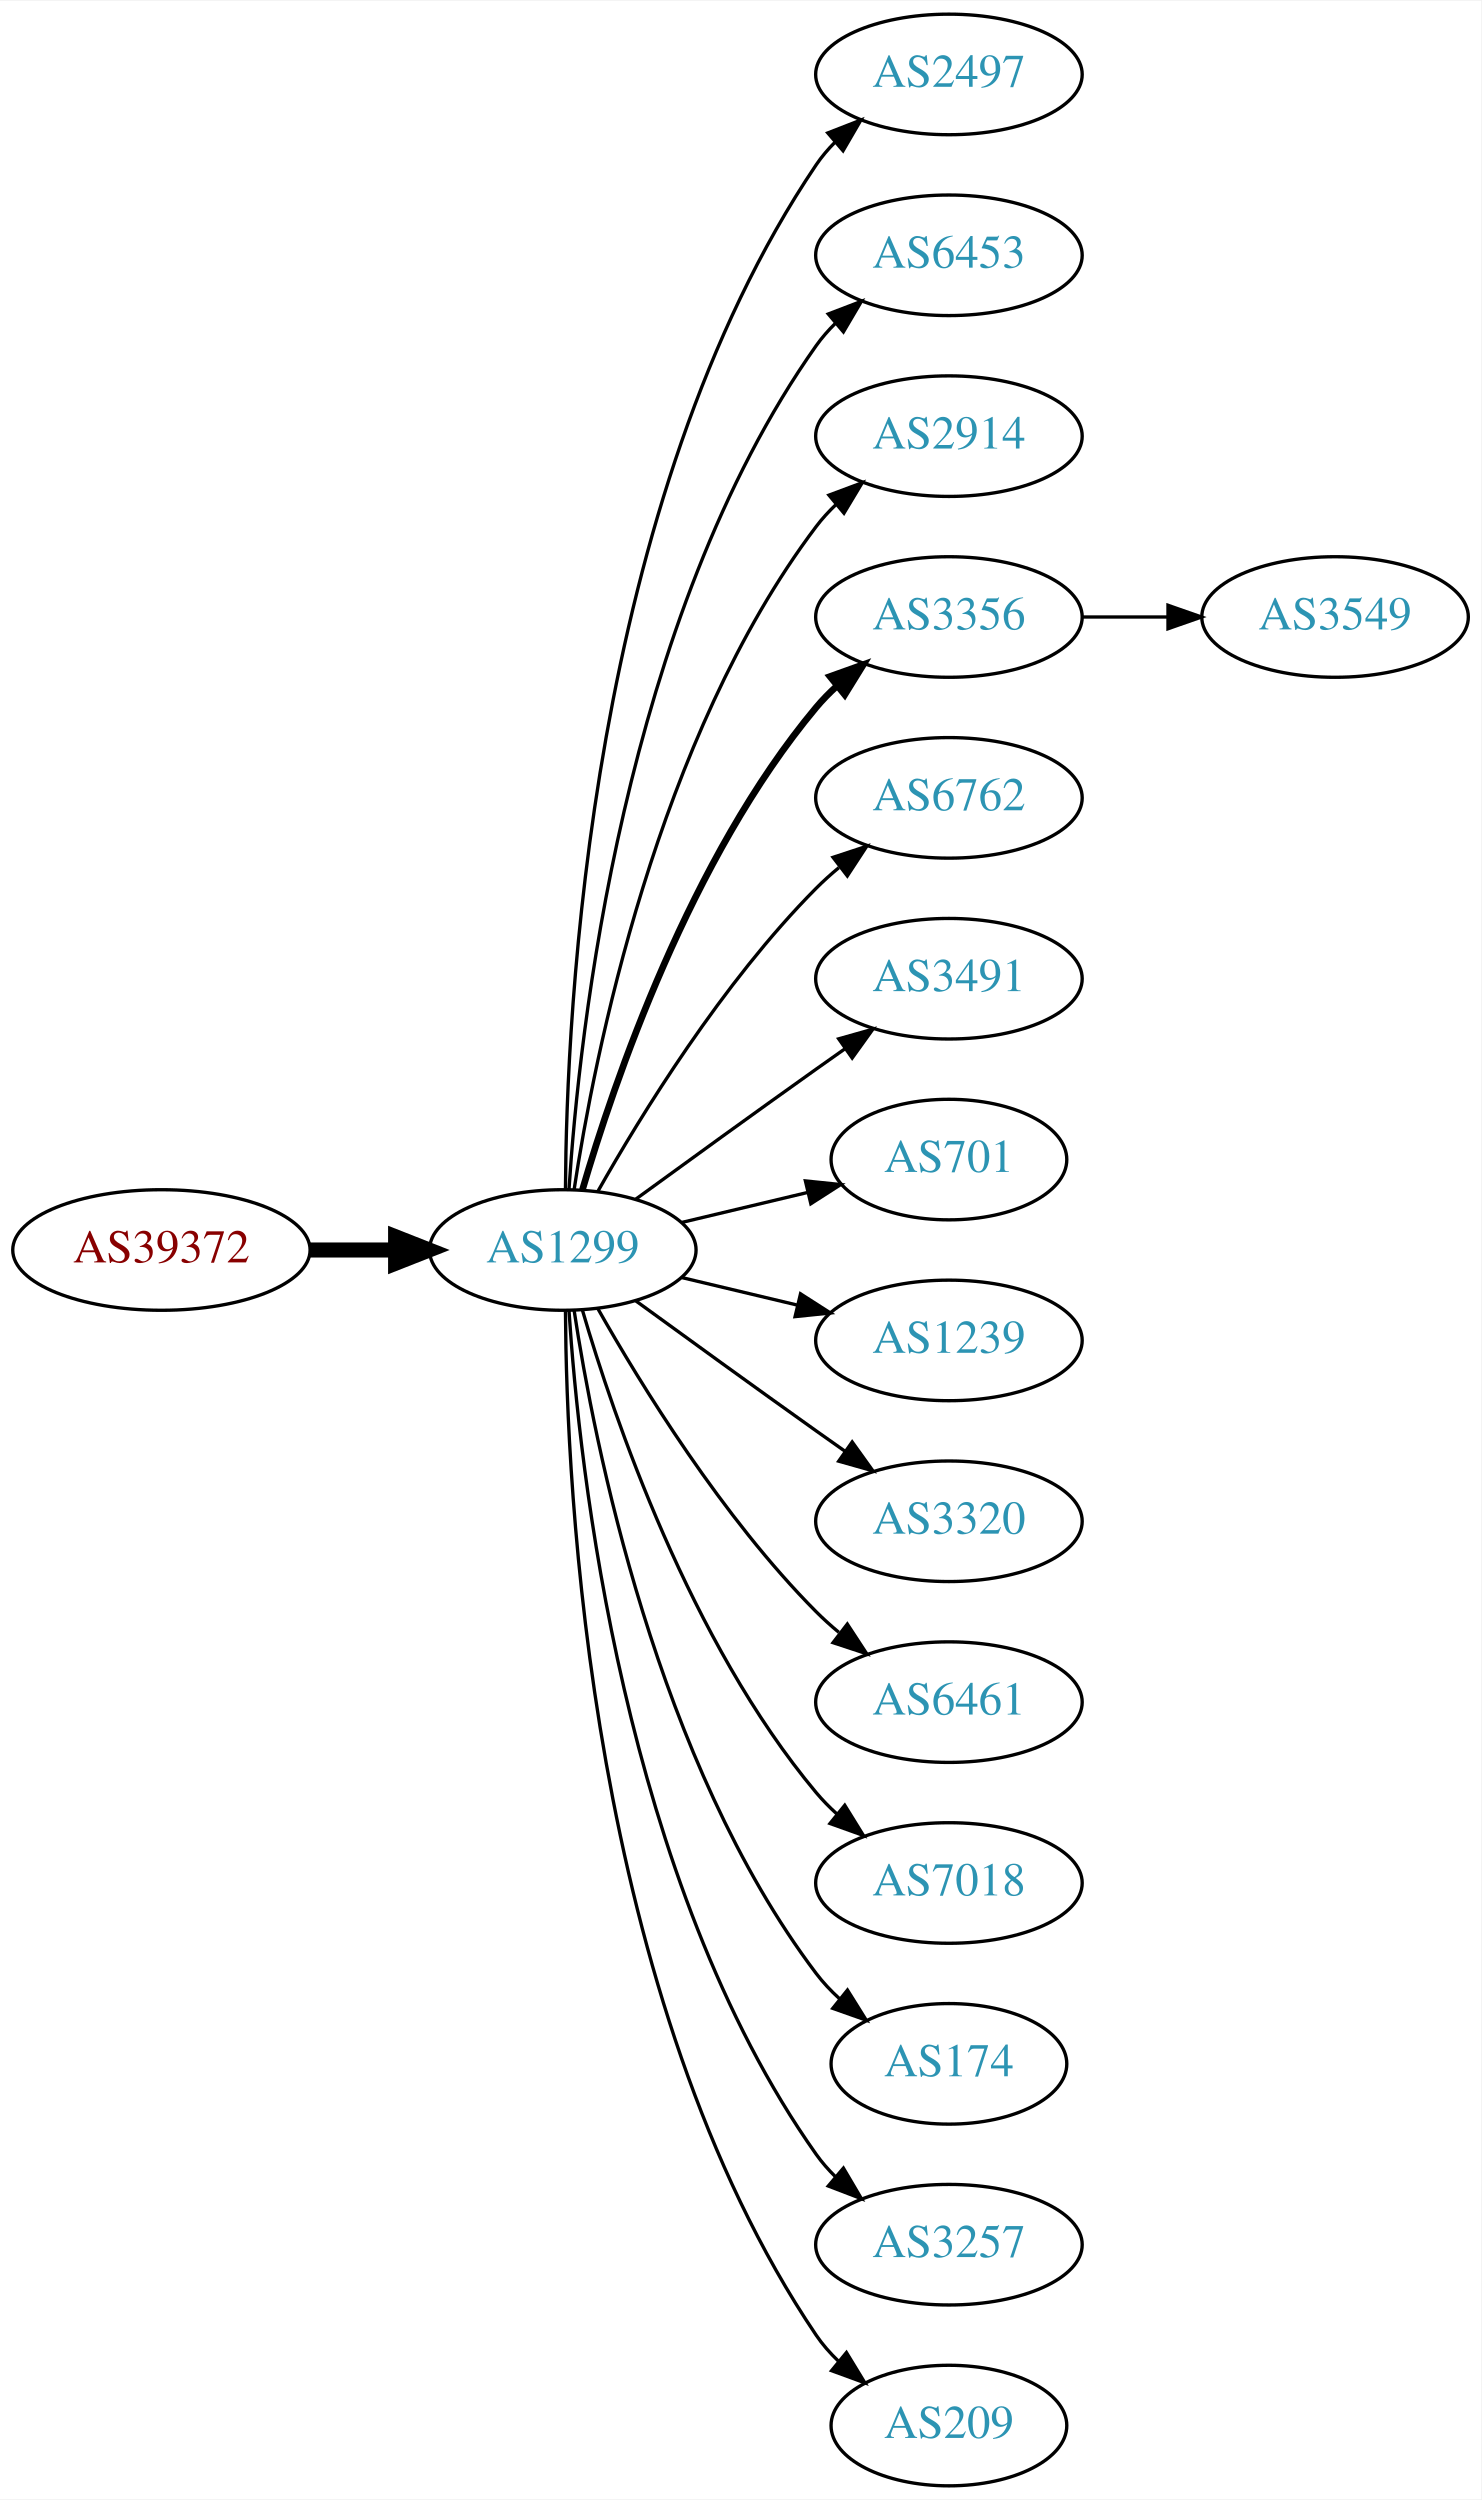
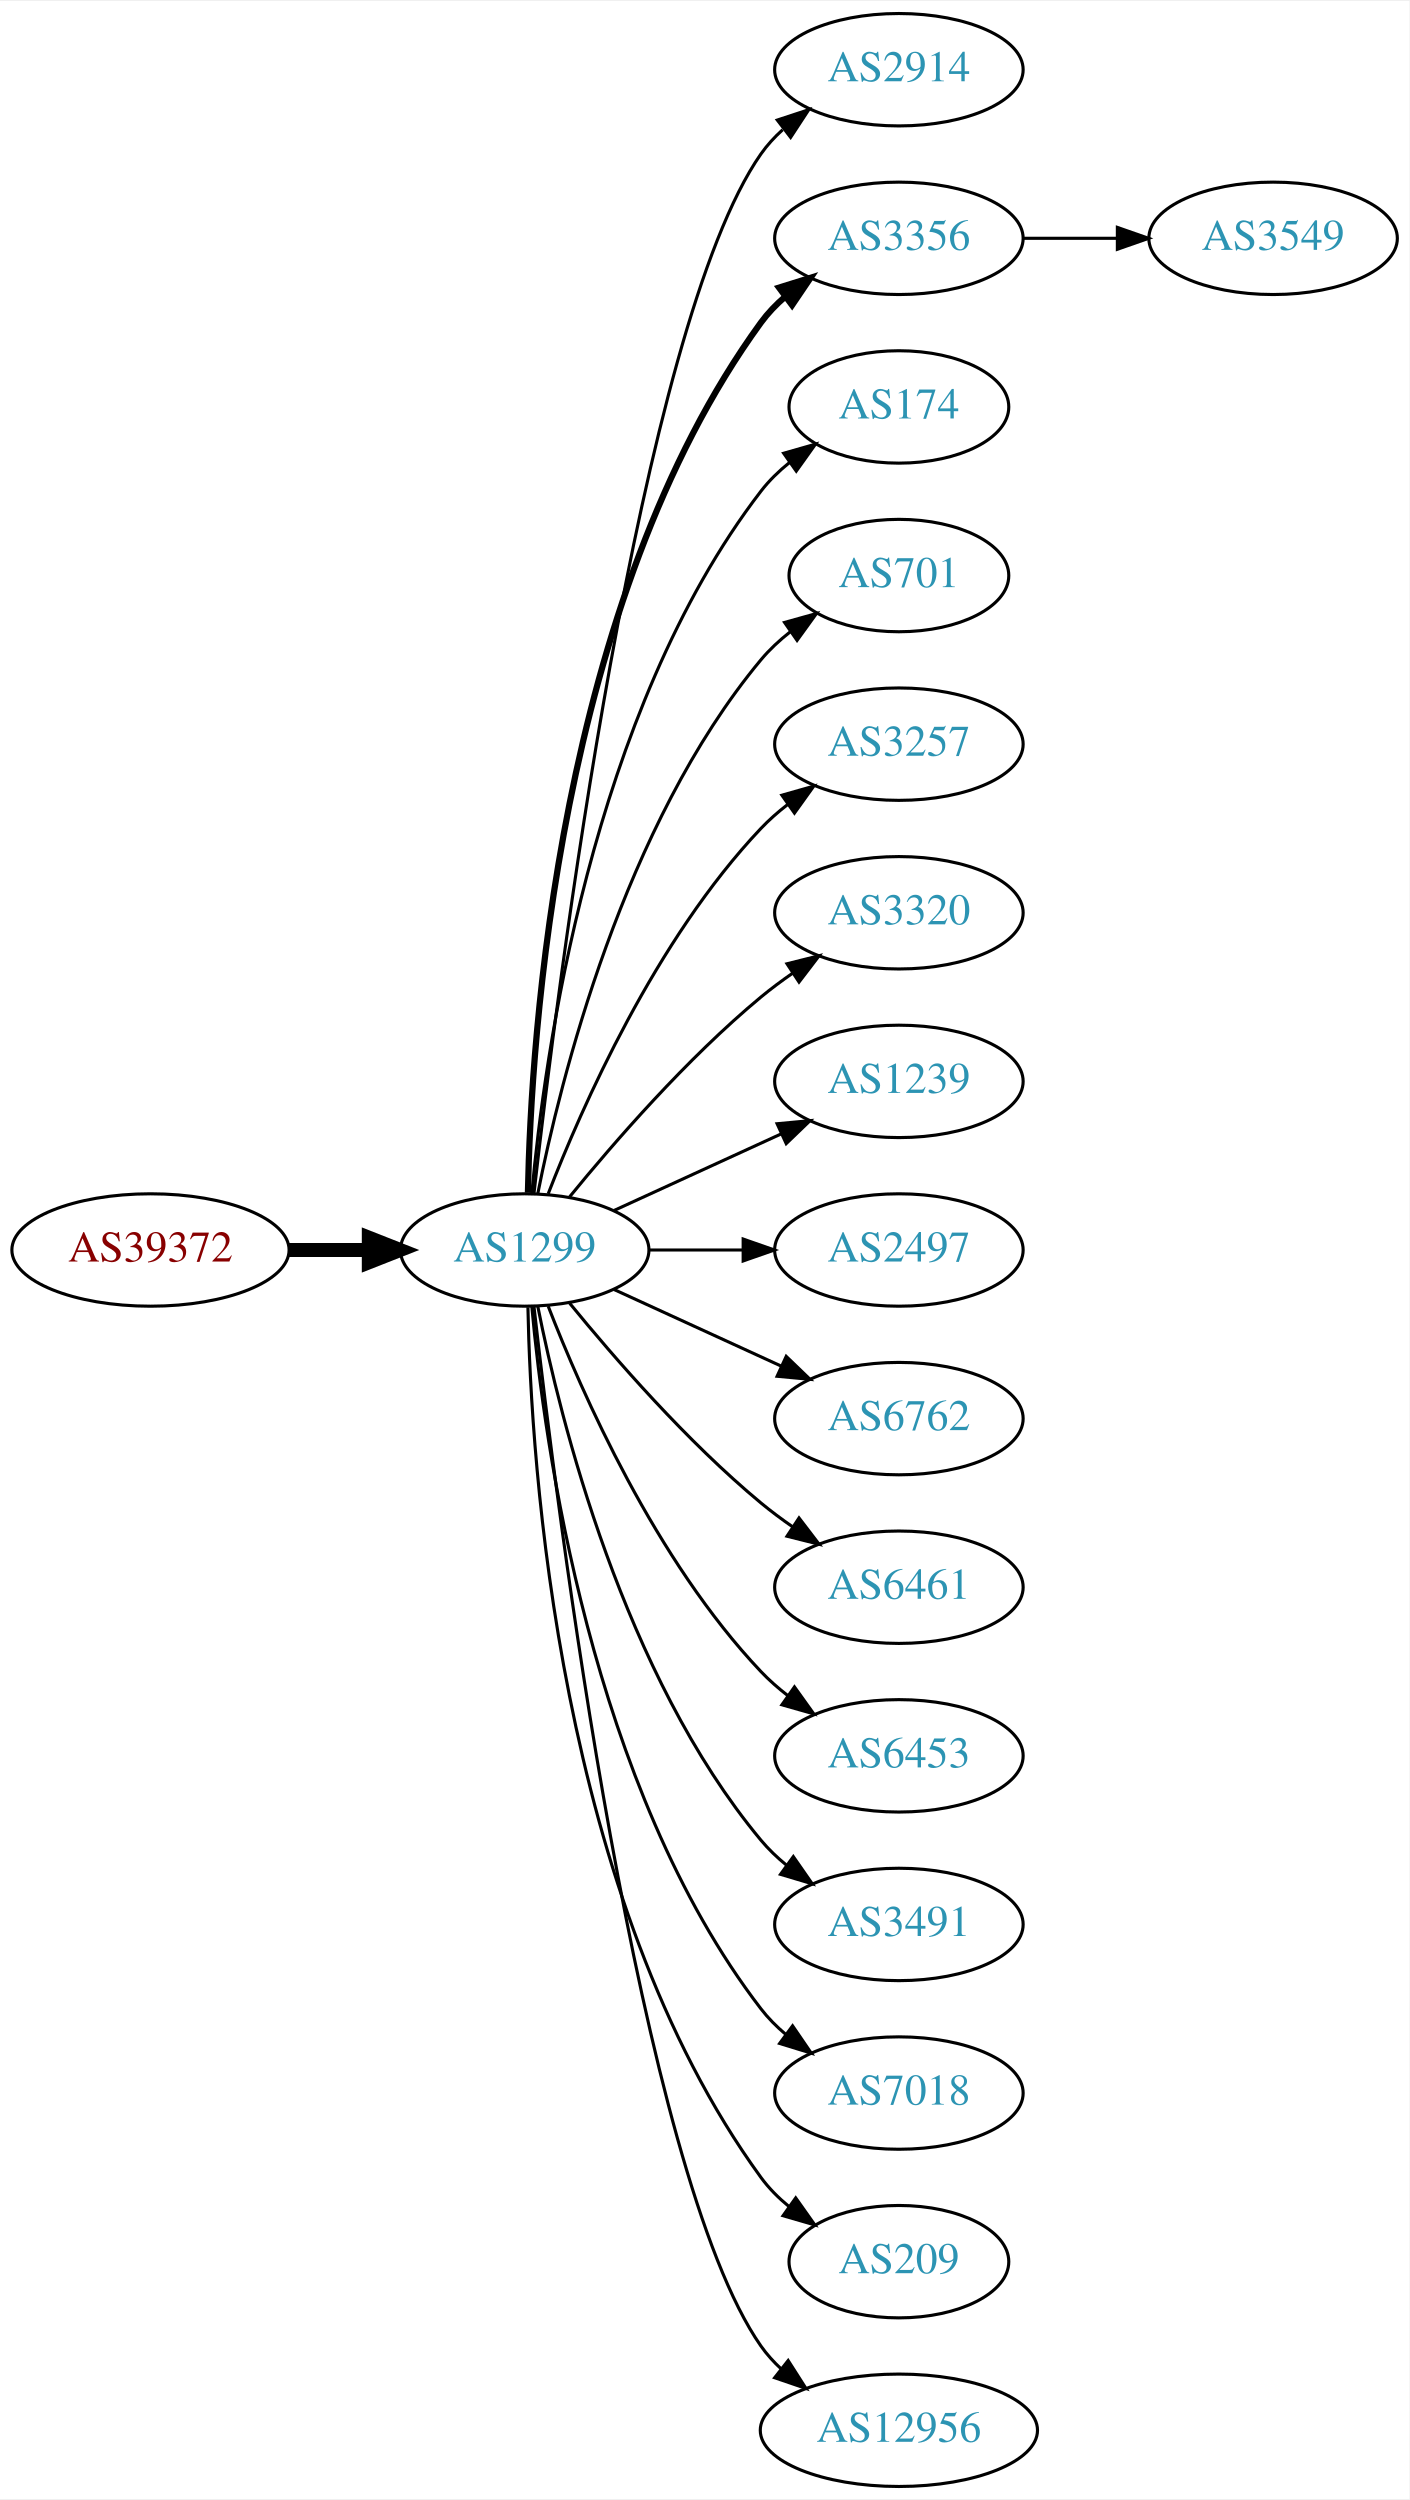
- <svg xmlns="http://www.w3.org/2000/svg" xmlns:xlink="http://www.w3.org/1999/xlink" width="442pt" height="746pt" viewBox="0.00 0.00 442.27 746.00">
-   <g id="graph0" class="graph" transform="scale(1 1) rotate(0) translate(4 742)">
-     <polygon fill="white" stroke="none" points="-4,4 -4,-742 438.271,-742 438.271,4 -4,4" />
+ <svg xmlns="http://www.w3.org/2000/svg" xmlns:xlink="http://www.w3.org/1999/xlink" width="451pt" height="800pt" viewBox="0.00 0.00 451.37 800.00">
+   <g id="graph0" class="graph" transform="scale(1 1) rotate(0) translate(4 796)">
+     <polygon fill="white" stroke="none" points="-4,4 -4,-796 447.37,-796 447.37,4 -4,4" />
    <g id="node1" class="node">
      <g id="a_node1">
        <a xlink:href="/asn/39372" xlink:title="AS39372 ~ Josef Edtbauer e.u. [AT]">
-           <ellipse fill="#ffffff" stroke="black" cx="44.196" cy="-369" rx="44.393" ry="18" />
-           <text text-anchor="middle" x="44.196" y="-365.3" font-family="Times,serif" font-size="14.00" fill="#880000">AS39372</text>
+           <ellipse fill="#ffffff" stroke="black" cx="44.196" cy="-396" rx="44.393" ry="18" />
+           <text text-anchor="middle" x="44.196" y="-392.3" font-family="Times,serif" font-size="14.00" fill="#880000">AS39372</text>
        </a>
      </g>
    </g>
    <g id="node2" class="node">
      <g id="a_node2">
        <a xlink:href="/asn/1299" xlink:title="AS1299 ~ Telia Carrier [EU]">
-           <ellipse fill="#ffffff" stroke="black" cx="164.039" cy="-369" rx="39.794" ry="18" />
-           <text text-anchor="middle" x="164.039" y="-365.3" font-family="Times,serif" font-size="14.00" fill="#2c94b3">AS1299</text>
+           <ellipse fill="#ffffff" stroke="black" cx="164.039" cy="-396" rx="39.794" ry="18" />
+           <text text-anchor="middle" x="164.039" y="-392.3" font-family="Times,serif" font-size="14.00" fill="#2c94b3">AS1299</text>
        </a>
      </g>
    </g>
    <g id="edge1" class="edge">
-       <path fill="none" stroke="black" stroke-width="4.5" d="M88.407,-369C96.72,-369 105.482,-369 113.965,-369" />
-       <polygon fill="black" stroke="black" stroke-width="4.5" points="114.123,-372.938 124.123,-369 114.123,-365.063 114.123,-372.938" />
+       <path fill="none" stroke="black" stroke-width="4.5" d="M88.407,-396C96.72,-396 105.482,-396 113.965,-396" />
+       <polygon fill="black" stroke="black" stroke-width="4.5" points="114.123,-399.938 124.123,-396 114.123,-392.063 114.123,-399.938" />
    </g>
    <g id="node3" class="node">
      <g id="a_node3">
-         <a xlink:href="/asn/2497" xlink:title="AS2497 ~ Internet Initiative Japan Inc. [JP]">
-           <ellipse fill="#ffffff" stroke="black" cx="279.332" cy="-720" rx="39.794" ry="18" />
-           <text text-anchor="middle" x="279.332" y="-716.3" font-family="Times,serif" font-size="14.00" fill="#2c94b3">AS2497</text>
+         <a xlink:href="/asn/2914" xlink:title="AS2914 ~ NTT America, Inc. [US]">
+           <ellipse fill="#ffffff" stroke="black" cx="283.881" cy="-774" rx="39.794" ry="18" />
+           <text text-anchor="middle" x="283.881" y="-770.3" font-family="Times,serif" font-size="14.00" fill="#2c94b3">AS2914</text>
        </a>
      </g>
    </g>
    <g id="edge2" class="edge">
-       <path fill="none" stroke="black" d="M164.836,-387.265C165.116,-439.599 172.031,-592.764 239.685,-693 241.316,-695.417 243.242,-697.684 245.348,-699.796" />
-       <polygon fill="black" stroke="black" points="243.167,-702.536 253.042,-706.373 247.715,-697.215 243.167,-702.536" />
+       <path fill="none" stroke="black" d="M167.009,-414.101C174.237,-477.928 200.915,-691.628 239.685,-747 241.663,-749.825 244.041,-752.416 246.652,-754.779" />
+       <polygon fill="black" stroke="black" points="244.945,-757.881 255.01,-761.188 249.204,-752.326 244.945,-757.881" />
    </g>
    <g id="node4" class="node">
      <g id="a_node4">
-         <a xlink:href="/asn/6453" xlink:title="AS6453 ~ TATA COMMUNICATIONS (AMERICA) INC [US]">
-           <ellipse fill="#ffffff" stroke="black" cx="279.332" cy="-666" rx="39.794" ry="18" />
-           <text text-anchor="middle" x="279.332" y="-662.3" font-family="Times,serif" font-size="14.00" fill="#2c94b3">AS6453</text>
+         <a xlink:href="/asn/3356" xlink:title="AS3356 ~ Level 3 Parent, LLC [US]">
+           <ellipse fill="#ffffff" stroke="black" cx="283.881" cy="-720" rx="39.794" ry="18" />
+           <text text-anchor="middle" x="283.881" y="-716.3" font-family="Times,serif" font-size="14.00" fill="#2c94b3">AS3356</text>
        </a>
      </g>
    </g>
    <g id="edge3" class="edge">
-       <path fill="none" stroke="black" d="M165.894,-387.185C168.888,-433.425 182.134,-557.589 239.685,-639 241.368,-641.381 243.331,-643.622 245.464,-645.716" />
-       <polygon fill="black" stroke="black" points="243.31,-648.478 253.207,-652.259 247.828,-643.132 243.31,-648.478" />
+       <path fill="none" stroke="black" stroke-width="2" d="M165.071,-414.337C166.044,-464.079 174.763,-603.806 239.685,-693 241.897,-696.039 244.565,-698.813 247.477,-701.326" />
+       <polygon fill="black" stroke="black" stroke-width="2" points="245.495,-704.214 255.608,-707.373 249.672,-698.597 245.495,-704.214" />
    </g>
    <g id="node5" class="node">
      <g id="a_node5">
-         <a xlink:href="/asn/2914" xlink:title="AS2914 ~ NTT America, Inc. [US]">
-           <ellipse fill="#ffffff" stroke="black" cx="279.332" cy="-612" rx="39.794" ry="18" />
-           <text text-anchor="middle" x="279.332" y="-608.3" font-family="Times,serif" font-size="14.00" fill="#2c94b3">AS2914</text>
+         <a xlink:href="/asn/174" xlink:title="AS174 ~ Cogent Communications [US]">
+           <ellipse fill="#ffffff" stroke="black" cx="283.881" cy="-666" rx="35.194" ry="18" />
+           <text text-anchor="middle" x="283.881" y="-662.3" font-family="Times,serif" font-size="14.00" fill="#2c94b3">AS174</text>
        </a>
      </g>
    </g>
    <g id="edge4" class="edge">
-       <path fill="none" stroke="black" d="M167.415,-386.986C173.389,-426.422 192.1,-521.995 239.685,-585 241.442,-587.327 243.459,-589.529 245.629,-591.596" />
-       <polygon fill="black" stroke="black" points="243.513,-594.389 253.441,-598.088 247.987,-589.005 243.513,-594.389" />
+       <path fill="none" stroke="black" d="M166.323,-414.117C170.221,-457.332 185.238,-568.131 239.685,-639 242.292,-642.393 245.455,-645.467 248.873,-648.223" />
+       <polygon fill="black" stroke="black" points="246.976,-651.168 257.164,-654.073 251.011,-645.448 246.976,-651.168" />
    </g>
    <g id="node6" class="node">
      <g id="a_node6">
-         <a xlink:href="/asn/3356" xlink:title="AS3356 ~ Level 3 Parent, LLC [US]">
-           <ellipse fill="#ffffff" stroke="black" cx="279.332" cy="-558" rx="39.794" ry="18" />
-           <text text-anchor="middle" x="279.332" y="-554.3" font-family="Times,serif" font-size="14.00" fill="#2c94b3">AS3356</text>
+         <a xlink:href="/asn/701" xlink:title="AS701 ~ UUNET [US]">
+           <ellipse fill="#ffffff" stroke="black" cx="283.881" cy="-612" rx="35.194" ry="18" />
+           <text text-anchor="middle" x="283.881" y="-608.3" font-family="Times,serif" font-size="14.00" fill="#2c94b3">AS701</text>
        </a>
      </g>
    </g>
    <g id="edge5" class="edge">
-       <path fill="none" stroke="black" stroke-width="2" d="M169.913,-387.002C179.227,-418.844 202.043,-485.981 239.685,-531 241.555,-533.237 243.654,-535.374 245.88,-537.396" />
-       <polygon fill="black" stroke="black" stroke-width="2" points="243.823,-540.234 253.799,-543.804 248.227,-534.793 243.823,-540.234" />
+       <path fill="none" stroke="black" d="M168.237,-414.073C175.401,-450.141 195.675,-532.125 239.685,-585 242.422,-588.288 245.667,-591.298 249.13,-594.017" />
+       <polygon fill="black" stroke="black" points="247.265,-596.983 257.471,-599.827 251.267,-591.239 247.265,-596.983" />
    </g>
    <g id="node7" class="node">
      <g id="a_node7">
-         <a xlink:href="/asn/6762" xlink:title="AS6762 ~ TELECOM ITALIA SPARKLE S.p.A. [IT]">
-           <ellipse fill="#ffffff" stroke="black" cx="279.332" cy="-504" rx="39.794" ry="18" />
-           <text text-anchor="middle" x="279.332" y="-500.3" font-family="Times,serif" font-size="14.00" fill="#2c94b3">AS6762</text>
+         <a xlink:href="/asn/3257" xlink:title="AS3257 ~ GTT [DE]">
+           <ellipse fill="#ffffff" stroke="black" cx="283.881" cy="-558" rx="39.794" ry="18" />
+           <text text-anchor="middle" x="283.881" y="-554.3" font-family="Times,serif" font-size="14.00" fill="#2c94b3">AS3257</text>
        </a>
      </g>
    </g>
    <g id="edge6" class="edge">
-       <path fill="none" stroke="black" d="M174.498,-386.49C187.28,-409.096 211.712,-448.886 239.685,-477 241.796,-479.121 244.092,-481.188 246.477,-483.171" />
-       <polygon fill="black" stroke="black" points="244.73,-486.242 254.793,-489.556 248.993,-480.69 244.73,-486.242" />
+       <path fill="none" stroke="black" d="M171.562,-413.994C182.312,-441.728 205.969,-495.429 239.685,-531 242.271,-533.728 245.188,-536.294 248.257,-538.677" />
+       <polygon fill="black" stroke="black" points="246.411,-541.658 256.605,-544.543 250.435,-535.93 246.411,-541.658" />
    </g>
    <g id="node8" class="node">
      <g id="a_node8">
-         <a xlink:href="/asn/3491" xlink:title="AS3491 ~ PCCW Global, Inc. [US]">
-           <ellipse fill="#ffffff" stroke="black" cx="279.332" cy="-450" rx="39.794" ry="18" />
-           <text text-anchor="middle" x="279.332" y="-446.3" font-family="Times,serif" font-size="14.00" fill="#2c94b3">AS3491</text>
+         <a xlink:href="/asn/3320" xlink:title="AS3320 ~ DTAG [DE]">
+           <ellipse fill="#ffffff" stroke="black" cx="283.881" cy="-504" rx="39.794" ry="18" />
+           <text text-anchor="middle" x="283.881" y="-500.3" font-family="Times,serif" font-size="14.00" fill="#2c94b3">AS3320</text>
        </a>
      </g>
    </g>
    <g id="edge7" class="edge">
-       <path fill="none" stroke="black" d="M185.887,-384.222C200.821,-395.091 221.435,-410.025 239.685,-423 242.506,-425.005 245.449,-427.085 248.397,-429.159" />
-       <polygon fill="black" stroke="black" points="246.424,-432.05 256.621,-434.926 250.443,-426.319 246.424,-432.05" />
+       <path fill="none" stroke="black" d="M178.458,-413.065C192.572,-430.375 215.987,-457.345 239.685,-477 242.901,-479.668 246.402,-482.27 249.972,-484.741" />
+       <polygon fill="black" stroke="black" points="248.05,-487.666 258.329,-490.236 251.896,-481.817 248.05,-487.666" />
    </g>
    <g id="node9" class="node">
      <g id="a_node9">
-         <a xlink:href="/asn/701" xlink:title="AS701 ~ UUNET [US]">
-           <ellipse fill="#ffffff" stroke="black" cx="279.332" cy="-396" rx="35.194" ry="18" />
-           <text text-anchor="middle" x="279.332" y="-392.3" font-family="Times,serif" font-size="14.00" fill="#2c94b3">AS701</text>
+         <a xlink:href="/asn/1239" xlink:title="AS1239 ~ Sprint [US]">
+           <ellipse fill="#ffffff" stroke="black" cx="283.881" cy="-450" rx="39.794" ry="18" />
+           <text text-anchor="middle" x="283.881" y="-446.3" font-family="Times,serif" font-size="14.00" fill="#2c94b3">AS1239</text>
        </a>
      </g>
    </g>
    <g id="edge8" class="edge">
-       <path fill="none" stroke="black" d="M199.646,-377.248C211.44,-380.058 224.745,-383.229 237.013,-386.153" />
-       <polygon fill="black" stroke="black" points="236.479,-389.624 247.018,-388.537 238.101,-382.814 236.479,-389.624" />
+       <path fill="none" stroke="black" d="M192.667,-408.661C208.624,-415.973 228.895,-425.261 246.178,-433.181" />
+       <polygon fill="black" stroke="black" points="244.876,-436.435 255.425,-437.419 247.793,-430.071 244.876,-436.435" />
    </g>
    <g id="node10" class="node">
      <g id="a_node10">
-         <a xlink:href="/asn/1239" xlink:title="AS1239 ~ Sprint [US]">
-           <ellipse fill="#ffffff" stroke="black" cx="279.332" cy="-342" rx="39.794" ry="18" />
-           <text text-anchor="middle" x="279.332" y="-338.3" font-family="Times,serif" font-size="14.00" fill="#2c94b3">AS1239</text>
+         <a xlink:href="/asn/2497" xlink:title="AS2497 ~ Internet Initiative Japan Inc. [JP]">
+           <ellipse fill="#ffffff" stroke="black" cx="283.881" cy="-396" rx="39.794" ry="18" />
+           <text text-anchor="middle" x="283.881" y="-392.3" font-family="Times,serif" font-size="14.00" fill="#2c94b3">AS2497</text>
        </a>
      </g>
    </g>
    <g id="edge9" class="edge">
-       <path fill="none" stroke="black" d="M199.646,-360.752C210.517,-358.162 222.671,-355.265 234.114,-352.538" />
-       <polygon fill="black" stroke="black" points="235.02,-355.92 243.936,-350.197 233.397,-349.111 235.02,-355.92" />
+       <path fill="none" stroke="black" d="M203.951,-396C213.505,-396 223.854,-396 233.817,-396" />
+       <polygon fill="black" stroke="black" points="234.009,-399.5 244.009,-396 234.009,-392.5 234.009,-399.5" />
    </g>
    <g id="node11" class="node">
      <g id="a_node11">
-         <a xlink:href="/asn/3320" xlink:title="AS3320 ~ DTAG [DE]">
-           <ellipse fill="#ffffff" stroke="black" cx="279.332" cy="-288" rx="39.794" ry="18" />
-           <text text-anchor="middle" x="279.332" y="-284.3" font-family="Times,serif" font-size="14.00" fill="#2c94b3">AS3320</text>
+         <a xlink:href="/asn/6762" xlink:title="AS6762 ~ TELECOM ITALIA SPARKLE S.p.A. [IT]">
+           <ellipse fill="#ffffff" stroke="black" cx="283.881" cy="-342" rx="39.794" ry="18" />
+           <text text-anchor="middle" x="283.881" y="-338.3" font-family="Times,serif" font-size="14.00" fill="#2c94b3">AS6762</text>
        </a>
      </g>
    </g>
    <g id="edge10" class="edge">
-       <path fill="none" stroke="black" d="M185.887,-353.778C200.821,-342.909 221.435,-327.975 239.685,-315 242.506,-312.995 245.449,-310.915 248.397,-308.841" />
-       <polygon fill="black" stroke="black" points="250.443,-311.681 256.621,-303.074 246.424,-305.95 250.443,-311.681" />
+       <path fill="none" stroke="black" d="M192.667,-383.339C208.624,-376.027 228.895,-366.739 246.178,-358.819" />
+       <polygon fill="black" stroke="black" points="247.793,-361.929 255.425,-354.581 244.876,-355.565 247.793,-361.929" />
    </g>
    <g id="node12" class="node">
      <g id="a_node12">
        <a xlink:href="/asn/6461" xlink:title="AS6461 ~ Zayo Bandwidth [US]">
-           <ellipse fill="#ffffff" stroke="black" cx="279.332" cy="-234" rx="39.794" ry="18" />
-           <text text-anchor="middle" x="279.332" y="-230.3" font-family="Times,serif" font-size="14.00" fill="#2c94b3">AS6461</text>
+           <ellipse fill="#ffffff" stroke="black" cx="283.881" cy="-288" rx="39.794" ry="18" />
+           <text text-anchor="middle" x="283.881" y="-284.3" font-family="Times,serif" font-size="14.00" fill="#2c94b3">AS6461</text>
        </a>
      </g>
    </g>
    <g id="edge11" class="edge">
-       <path fill="none" stroke="black" d="M174.498,-351.51C187.28,-328.904 211.712,-289.114 239.685,-261 241.796,-258.879 244.092,-256.812 246.477,-254.829" />
-       <polygon fill="black" stroke="black" points="248.993,-257.31 254.793,-248.444 244.73,-251.758 248.993,-257.31" />
+       <path fill="none" stroke="black" d="M178.458,-378.935C192.572,-361.625 215.987,-334.655 239.685,-315 242.901,-312.332 246.402,-309.73 249.972,-307.259" />
+       <polygon fill="black" stroke="black" points="251.896,-310.183 258.329,-301.764 248.05,-304.334 251.896,-310.183" />
    </g>
    <g id="node13" class="node">
      <g id="a_node13">
-         <a xlink:href="/asn/7018" xlink:title="AS7018 ~ AT&amp;T Services, Inc. [US]">
-           <ellipse fill="#ffffff" stroke="black" cx="279.332" cy="-180" rx="39.794" ry="18" />
-           <text text-anchor="middle" x="279.332" y="-176.3" font-family="Times,serif" font-size="14.00" fill="#2c94b3">AS7018</text>
+         <a xlink:href="/asn/6453" xlink:title="AS6453 ~ TATA COMMUNICATIONS (AMERICA) INC [US]">
+           <ellipse fill="#ffffff" stroke="black" cx="283.881" cy="-234" rx="39.794" ry="18" />
+           <text text-anchor="middle" x="283.881" y="-230.3" font-family="Times,serif" font-size="14.00" fill="#2c94b3">AS6453</text>
        </a>
      </g>
    </g>
    <g id="edge12" class="edge">
-       <path fill="none" stroke="black" d="M169.913,-350.998C179.227,-319.156 202.043,-252.019 239.685,-207 241.555,-204.763 243.654,-202.626 245.88,-200.604" />
-       <polygon fill="black" stroke="black" points="248.227,-203.207 253.799,-194.196 243.823,-197.766 248.227,-203.207" />
+       <path fill="none" stroke="black" d="M171.562,-378.006C182.312,-350.272 205.969,-296.571 239.685,-261 242.271,-258.272 245.188,-255.706 248.257,-253.323" />
+       <polygon fill="black" stroke="black" points="250.435,-256.07 256.605,-247.457 246.411,-250.342 250.435,-256.07" />
    </g>
    <g id="node14" class="node">
      <g id="a_node14">
-         <a xlink:href="/asn/174" xlink:title="AS174 ~ Cogent Communications [US]">
-           <ellipse fill="#ffffff" stroke="black" cx="279.332" cy="-126" rx="35.194" ry="18" />
-           <text text-anchor="middle" x="279.332" y="-122.3" font-family="Times,serif" font-size="14.00" fill="#2c94b3">AS174</text>
+         <a xlink:href="/asn/3491" xlink:title="AS3491 ~ PCCW Global, Inc. [US]">
+           <ellipse fill="#ffffff" stroke="black" cx="283.881" cy="-180" rx="39.794" ry="18" />
+           <text text-anchor="middle" x="283.881" y="-176.3" font-family="Times,serif" font-size="14.00" fill="#2c94b3">AS3491</text>
        </a>
      </g>
    </g>
    <g id="edge13" class="edge">
-       <path fill="none" stroke="black" d="M167.415,-351.014C173.389,-311.578 192.1,-216.005 239.685,-153 241.708,-150.322 244.073,-147.81 246.621,-145.478" />
-       <polygon fill="black" stroke="black" points="249.035,-148.028 254.646,-139.042 244.655,-142.568 249.035,-148.028" />
+       <path fill="none" stroke="black" d="M168.237,-377.927C175.401,-341.859 195.675,-259.875 239.685,-207 242.09,-204.111 244.886,-201.437 247.879,-198.987" />
+       <polygon fill="black" stroke="black" points="250.069,-201.723 256.122,-193.027 245.967,-196.05 250.069,-201.723" />
    </g>
    <g id="node15" class="node">
      <g id="a_node15">
-         <a xlink:href="/asn/3257" xlink:title="AS3257 ~ GTT [DE]">
-           <ellipse fill="#ffffff" stroke="black" cx="279.332" cy="-72" rx="39.794" ry="18" />
-           <text text-anchor="middle" x="279.332" y="-68.3" font-family="Times,serif" font-size="14.00" fill="#2c94b3">AS3257</text>
+         <a xlink:href="/asn/7018" xlink:title="AS7018 ~ AT&amp;T Services, Inc. [US]">
+           <ellipse fill="#ffffff" stroke="black" cx="283.881" cy="-126" rx="39.794" ry="18" />
+           <text text-anchor="middle" x="283.881" y="-122.3" font-family="Times,serif" font-size="14.00" fill="#2c94b3">AS7018</text>
        </a>
      </g>
    </g>
    <g id="edge14" class="edge">
-       <path fill="none" stroke="black" d="M165.894,-350.815C168.888,-304.575 182.134,-180.411 239.685,-99 241.368,-96.619 243.331,-94.378 245.464,-92.284" />
-       <polygon fill="black" stroke="black" points="247.828,-94.868 253.207,-85.74 243.31,-89.522 247.828,-94.868" />
+       <path fill="none" stroke="black" d="M166.323,-377.883C170.221,-334.668 185.238,-223.869 239.685,-153 241.975,-150.019 244.695,-147.284 247.639,-144.795" />
+       <polygon fill="black" stroke="black" points="249.833,-147.527 255.816,-138.782 245.686,-141.887 249.833,-147.527" />
    </g>
    <g id="node16" class="node">
      <g id="a_node16">
        <a xlink:href="/asn/209" xlink:title="AS209 ~ CenturyLink Communications, LLC [US]">
-           <ellipse fill="#ffffff" stroke="black" cx="279.332" cy="-18" rx="35.194" ry="18" />
-           <text text-anchor="middle" x="279.332" y="-14.3" font-family="Times,serif" font-size="14.00" fill="#2c94b3">AS209</text>
+           <ellipse fill="#ffffff" stroke="black" cx="283.881" cy="-72" rx="35.194" ry="18" />
+           <text text-anchor="middle" x="283.881" y="-68.3" font-family="Times,serif" font-size="14.00" fill="#2c94b3">AS209</text>
        </a>
      </g>
    </g>
    <g id="edge15" class="edge">
-       <path fill="none" stroke="black" d="M164.836,-350.735C165.116,-298.401 172.031,-145.236 239.685,-45 241.562,-42.218 243.83,-39.636 246.314,-37.259" />
-       <polygon fill="black" stroke="black" points="248.732,-39.802 254.244,-30.754 244.292,-34.39 248.732,-39.802" />
+       <path fill="none" stroke="black" d="M165.071,-377.663C166.044,-327.921 174.763,-188.194 239.685,-99 242.203,-95.541 245.311,-92.425 248.698,-89.647" />
+       <polygon fill="black" stroke="black" points="250.837,-92.42 256.956,-83.771 246.778,-86.716 250.837,-92.42" />
    </g>
    <g id="node17" class="node">
      <g id="a_node17">
+         <a xlink:href="/asn/12956" xlink:title="AS12956 ~ TELXIUS [ES]">
+           <ellipse fill="#ffffff" stroke="black" cx="283.881" cy="-18" rx="44.393" ry="18" />
+           <text text-anchor="middle" x="283.881" y="-14.3" font-family="Times,serif" font-size="14.00" fill="#2c94b3">AS12956</text>
+         </a>
+       </g>
+     </g>
+     <g id="edge16" class="edge">
+       <path fill="none" stroke="black" d="M167.009,-377.899C174.237,-314.072 200.915,-100.372 239.685,-45 241.562,-42.319 243.799,-39.85 246.252,-37.586" />
+       <polygon fill="black" stroke="black" points="248.416,-40.337 254.118,-31.407 244.092,-34.832 248.416,-40.337" />
+     </g>
+     <g id="node18" class="node">
+       <g id="a_node18">
        <a xlink:href="/asn/3549" xlink:title="AS3549 ~ Level 3 Parent, LLC [US]">
-           <ellipse fill="#ffffff" stroke="black" cx="394.625" cy="-558" rx="39.794" ry="18" />
-           <text text-anchor="middle" x="394.625" y="-554.3" font-family="Times,serif" font-size="14.00" fill="#2c94b3">AS3549</text>
-         </a>
-       </g>
-     </g>
-     <g id="edge16" class="edge">
-       <path fill="none" stroke="black" d="M319.004,-558C327.207,-558 335.971,-558 344.503,-558" />
-       <polygon fill="black" stroke="black" points="344.742,-561.5 354.742,-558 344.742,-554.5 344.742,-561.5" />
+           <ellipse fill="#ffffff" stroke="black" cx="403.724" cy="-720" rx="39.794" ry="18" />
+           <text text-anchor="middle" x="403.724" y="-716.3" font-family="Times,serif" font-size="14.00" fill="#2c94b3">AS3549</text>
+         </a>
+       </g>
+     </g>
+     <g id="edge17" class="edge">
+       <path fill="none" stroke="black" d="M323.794,-720C333.347,-720 343.697,-720 353.659,-720" />
+       <polygon fill="black" stroke="black" points="353.852,-723.5 363.852,-720 353.852,-716.5 353.852,-723.5" />
    </g>
  </g>
</svg>
